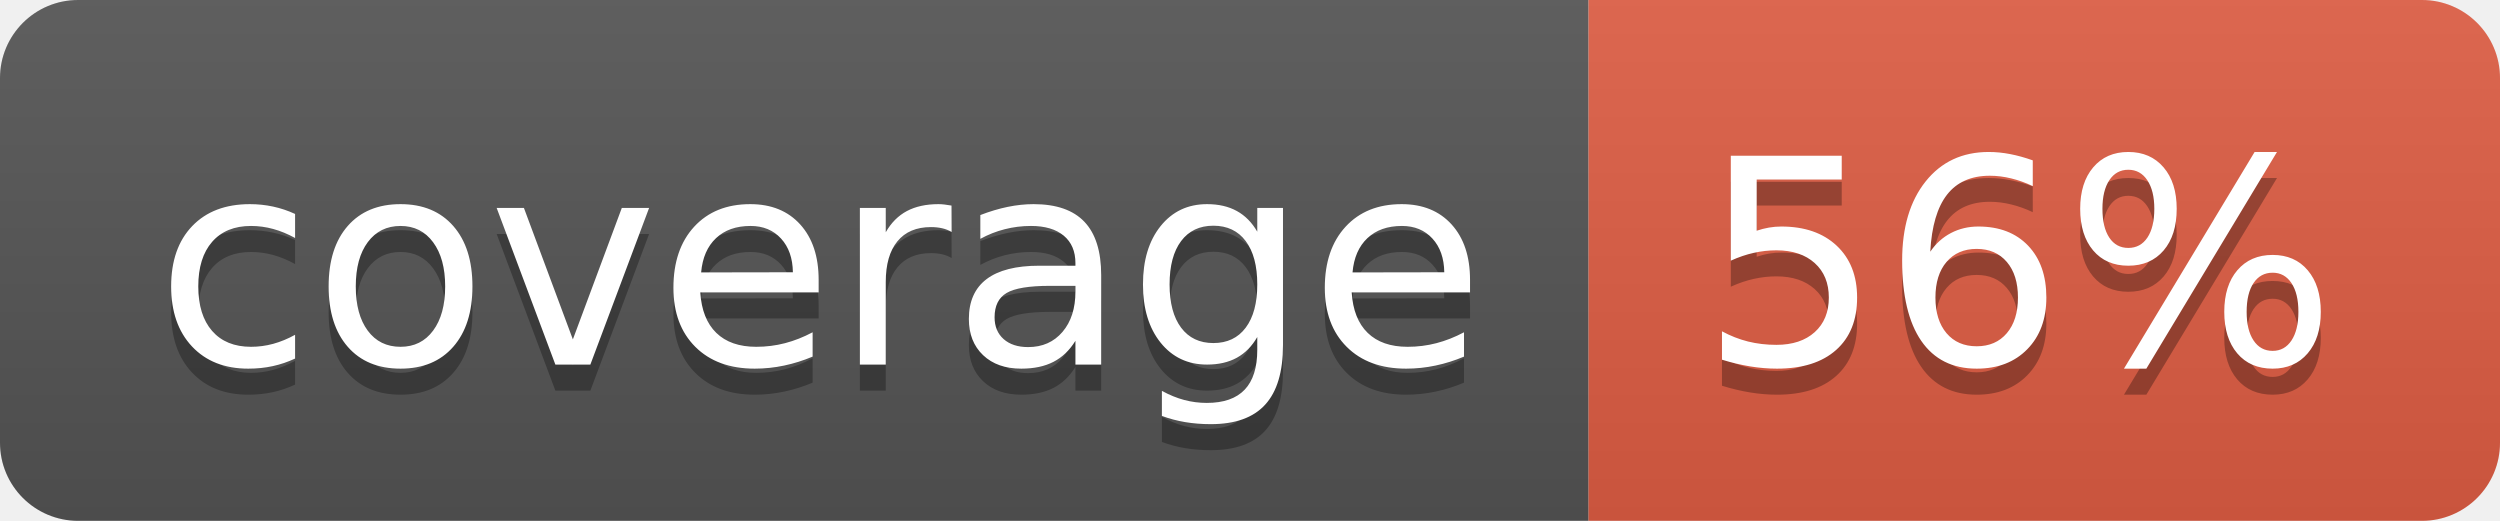
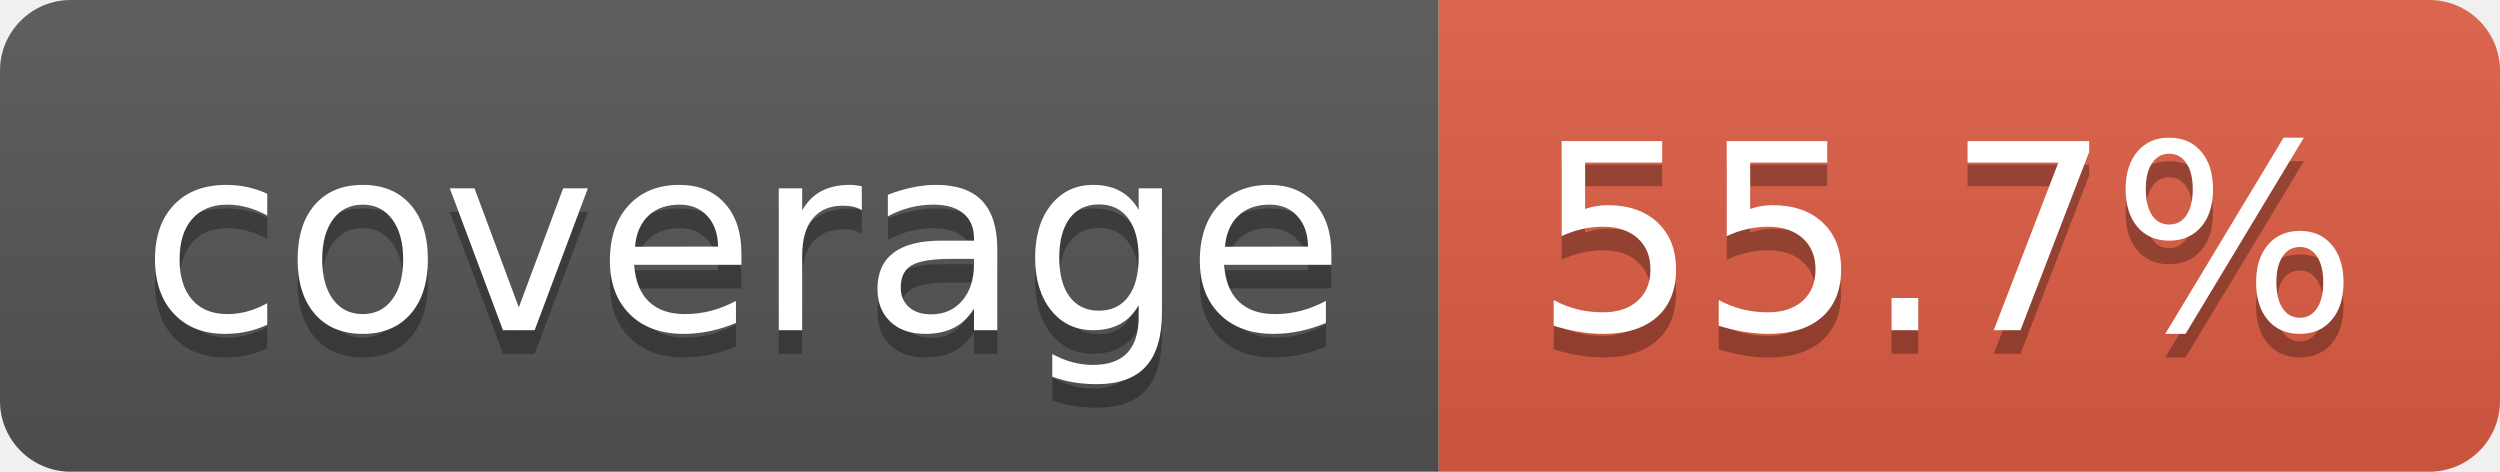
- <svg xmlns="http://www.w3.org/2000/svg" width="96" height="20" role="img" aria-label="coverage: 56%">
+ <svg xmlns="http://www.w3.org/2000/svg" width="106" height="20" role="img" aria-label="coverage: 55.7%">
  <linearGradient id="s" x2="0" y2="100%">
    <stop offset="0" stop-color="#bbb" stop-opacity=".1" />
    <stop offset="1" stop-opacity=".1" />
  </linearGradient>
  <clipPath id="r">
-     <rect width="96" height="20" rx="3" fill="#fff" />
+     <rect width="106" height="20" rx="3" fill="#fff" />
  </clipPath>
  <g clip-path="url(#r)">
    <rect width="61" height="20" fill="#555" />
-     <rect x="61" width="35" height="20" fill="#e05d44" />
-     <rect width="96" height="20" fill="url(#s)" />
+     <rect x="61" width="45" height="20" fill="#e05d44" />
+     <rect width="106" height="20" fill="url(#s)" />
  </g>
  <g fill="#fff" text-anchor="middle" font-family="Verdana,Geneva,DejaVu Sans,sans-serif" text-rendering="geometricPrecision" font-size="110">
    <text aria-hidden="true" x="315" y="150" fill="#010101" fill-opacity=".3" transform="scale(.1)" textLength="510">coverage</text>
    <text x="315" y="140" transform="scale(.1)" fill="#fff" textLength="510">coverage</text>
-     <text aria-hidden="true" x="775" y="150" fill="#010101" fill-opacity=".3" transform="scale(.1)" textLength="245">56%</text>
-     <text x="775" y="140" transform="scale(.1)" fill="#fff" textLength="245">56%</text>
+     <text aria-hidden="true" x="825" y="150" fill="#010101" fill-opacity=".3" transform="scale(.1)" textLength="350">55.7%</text>
+     <text x="825" y="140" transform="scale(.1)" fill="#fff" textLength="350">55.7%</text>
  </g>
</svg>
